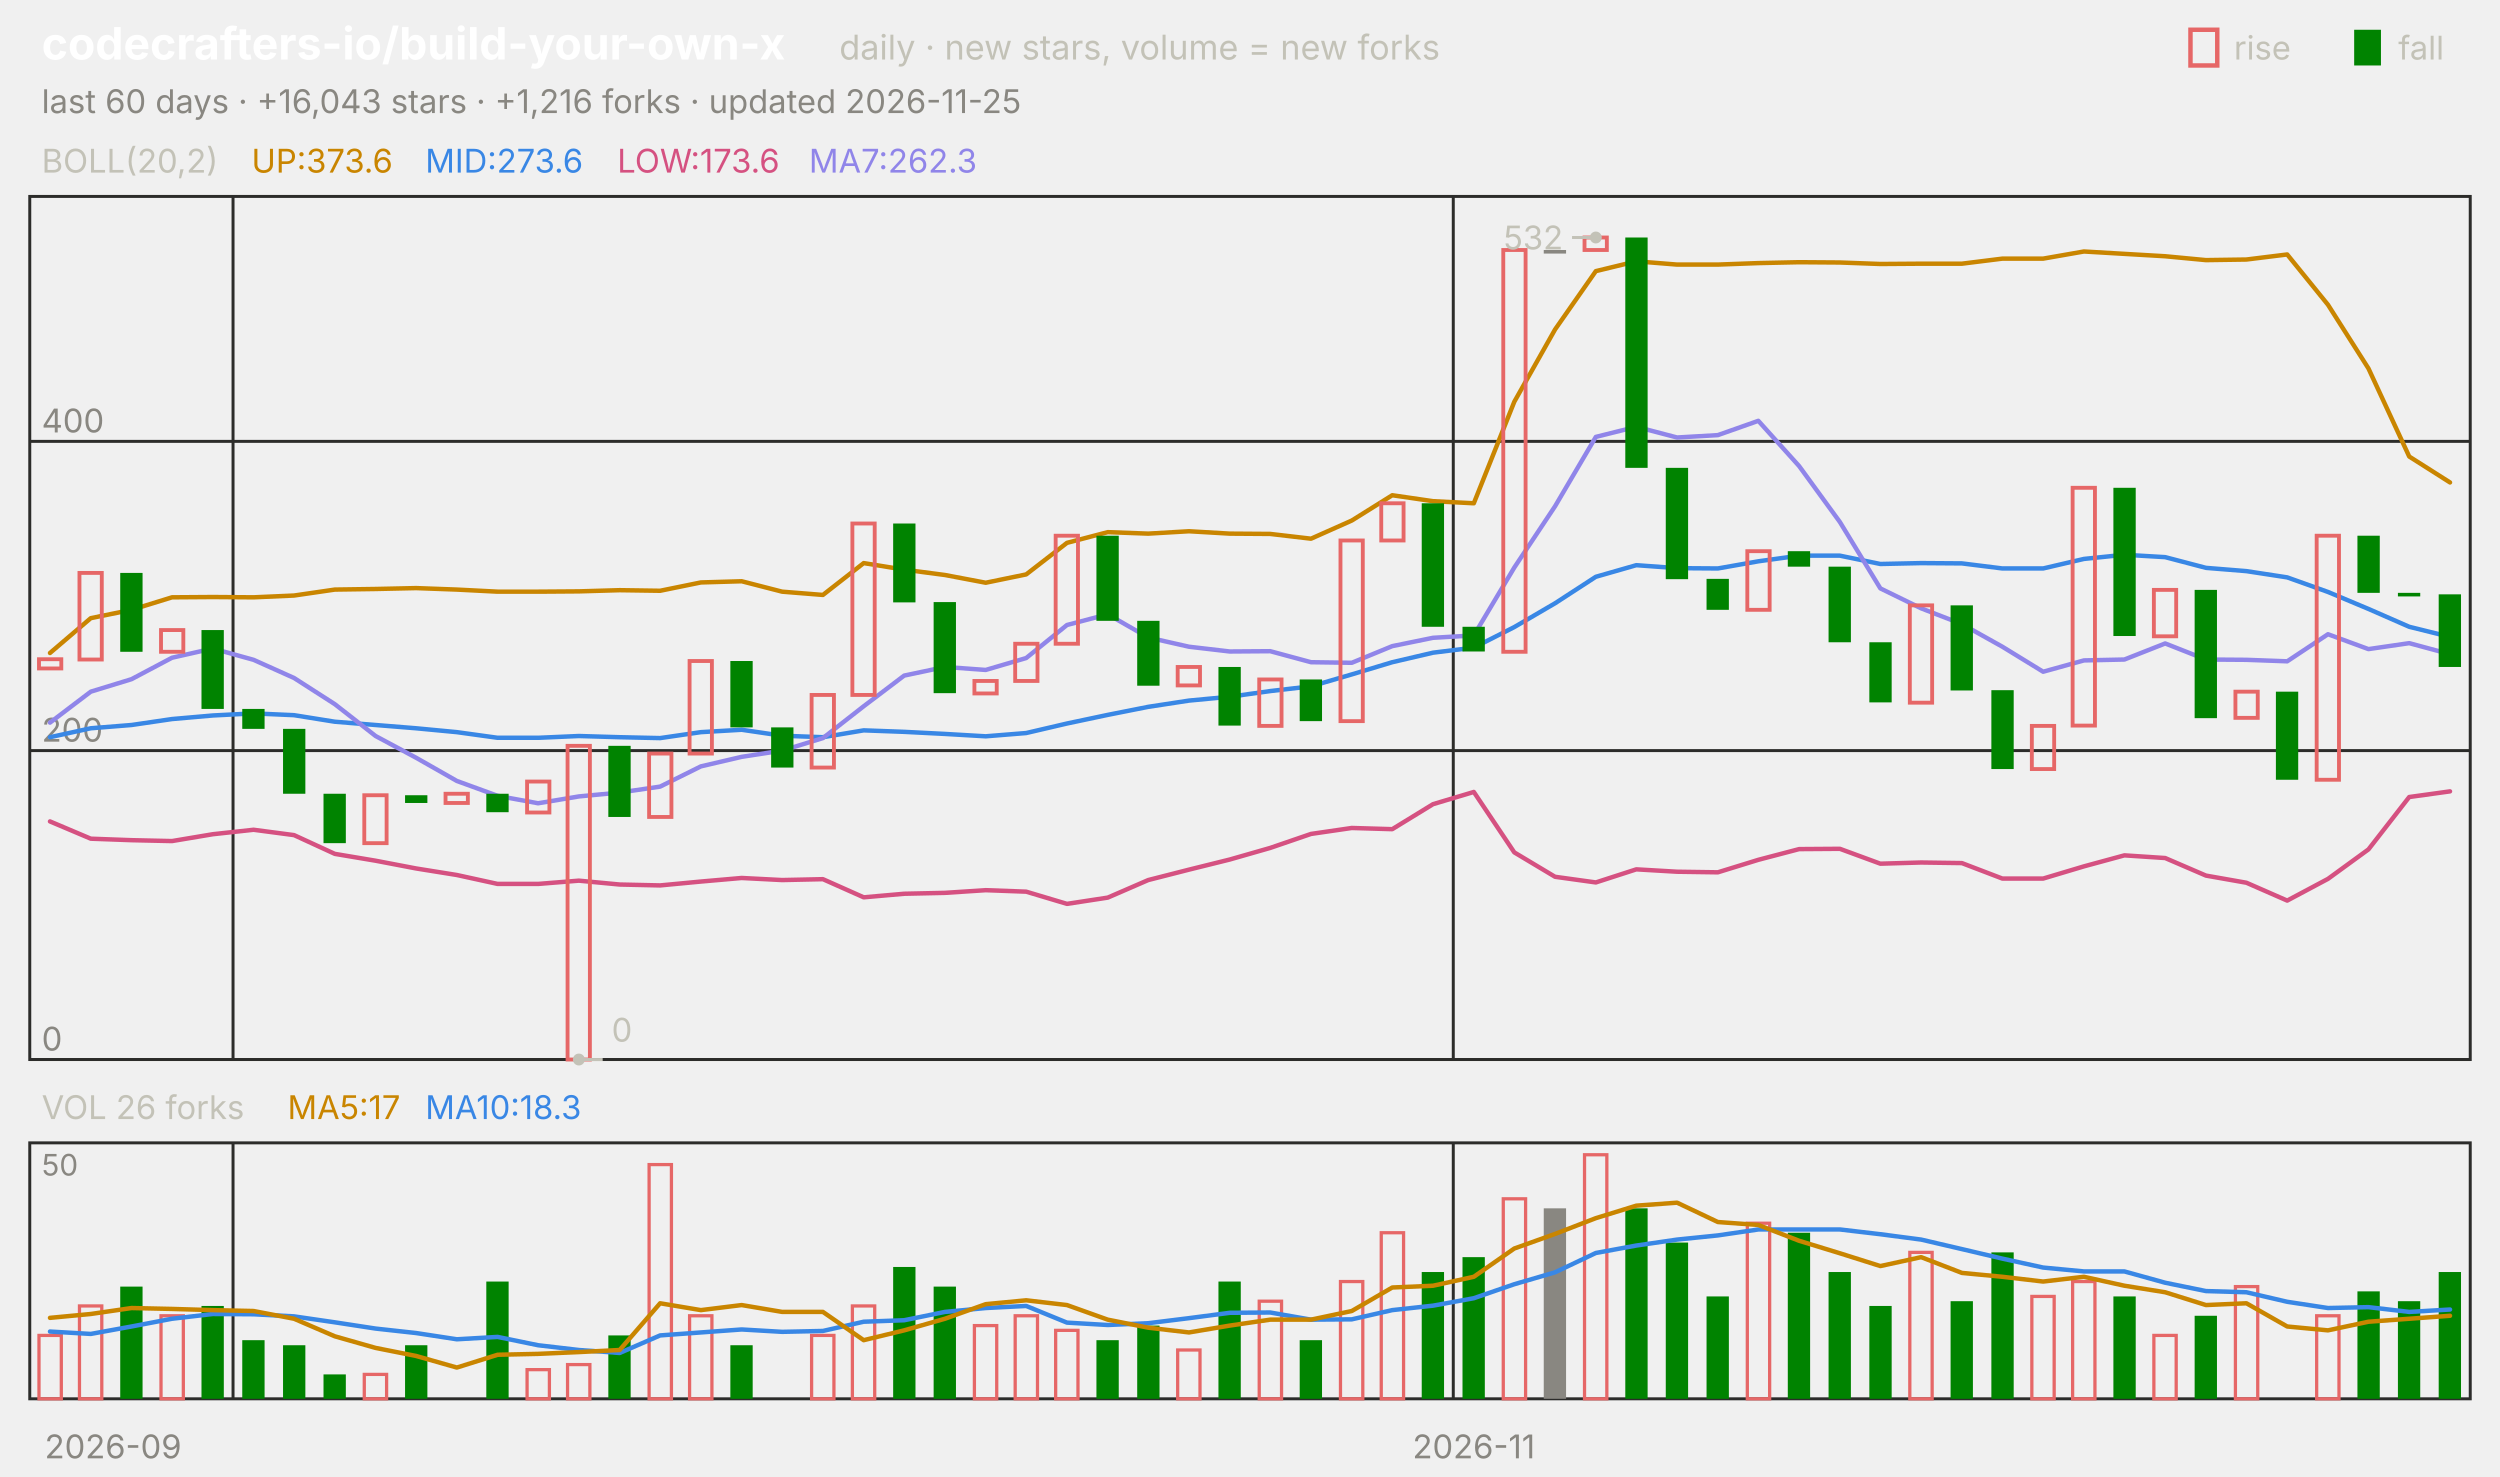
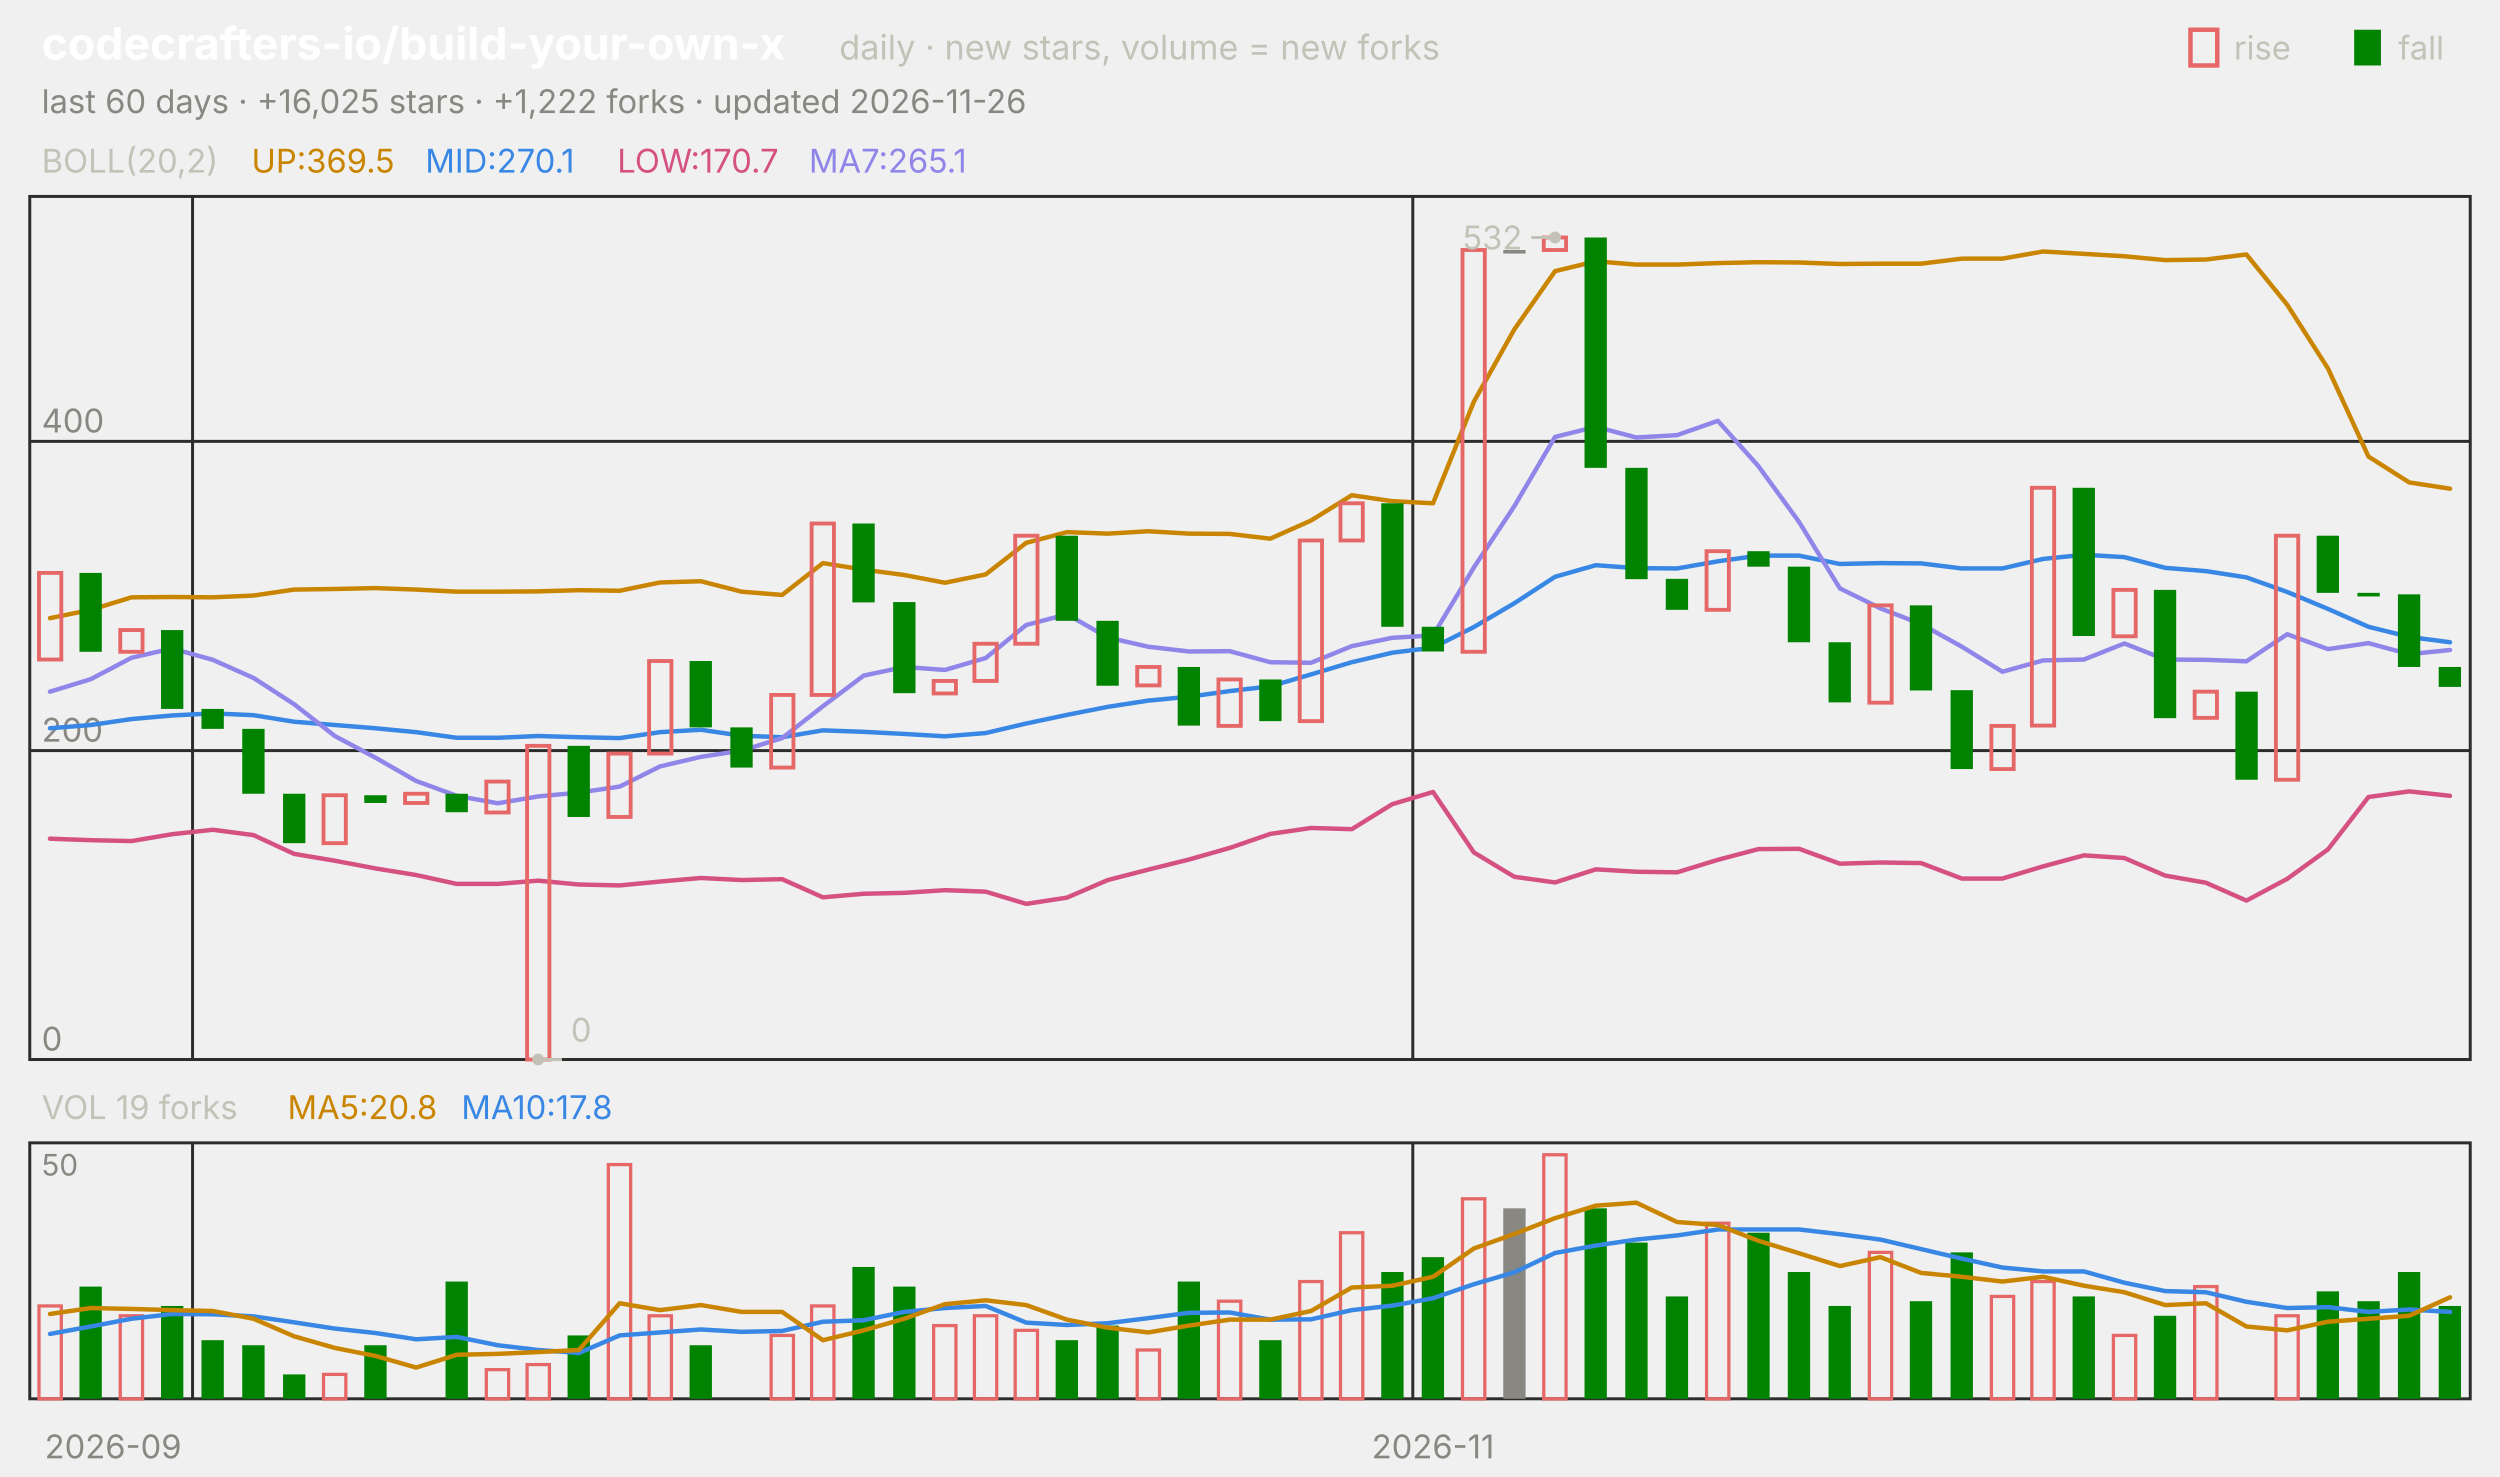
<svg xmlns="http://www.w3.org/2000/svg" viewBox="0 0 840 496" width="840" height="496" font-family="-apple-system,'Segoe UI',system-ui,sans-serif" role="img" aria-label="codecrafters-io/build-your-own-x candlestick chart">
  <text x="14.0" y="20.0" font-size="15" fill="#ffffff" font-weight="650">codecrafters-io/build-your-own-x</text>
  <text x="282.0" y="20.0" font-size="11.5" fill="#c3c2b7">daily · new stars, volume = new forks</text>
  <text x="805.8" y="20.0" font-size="11.0" fill="#c3c2b7">fall</text>
  <rect x="791" y="10" width="9" height="12" fill="#008300" />
  <text x="750.6" y="20.0" font-size="11.0" fill="#c3c2b7">rise</text>
  <rect x="736" y="10" width="9" height="12" fill="none" stroke="#e66767" stroke-width="1.5" />
-   <text x="14.0" y="38.0" font-size="11.0" fill="#898781">last 60 days · +16,043 stars · +1,216 forks · updated 2026-11-25</text>
+   <text x="14.0" y="38.0" font-size="11.0" fill="#898781">last 60 days · +16,025 stars · +1,222 forks · updated 2026-11-26</text>
  <rect x="10" y="66" width="820" height="290" fill="none" stroke="#2c2c2a" />
  <rect x="10" y="384" width="820" height="86" fill="none" stroke="#2c2c2a" />
  <text x="38.0" y="490.0" font-size="11.0" fill="#898781" text-anchor="middle">2026-09</text>
-   <line x1="78.3" y1="66.0" x2="78.3" y2="356.0" stroke="#2c2c2a" stroke-width="1.0" />
-   <line x1="78.3" y1="384.0" x2="78.3" y2="470.0" stroke="#2c2c2a" stroke-width="1.0" />
-   <line x1="488.3" y1="66.0" x2="488.3" y2="356.0" stroke="#2c2c2a" stroke-width="1.0" />
-   <line x1="488.3" y1="384.0" x2="488.3" y2="470.0" stroke="#2c2c2a" stroke-width="1.0" />
-   <text x="495.2" y="490.0" font-size="11.0" fill="#898781" text-anchor="middle">2026-11</text>
+   <line x1="64.7" y1="66.0" x2="64.7" y2="356.0" stroke="#2c2c2a" stroke-width="1.0" />
+   <line x1="64.7" y1="384.0" x2="64.7" y2="470.0" stroke="#2c2c2a" stroke-width="1.0" />
+   <line x1="474.7" y1="66.0" x2="474.7" y2="356.0" stroke="#2c2c2a" stroke-width="1.0" />
+   <line x1="474.7" y1="384.0" x2="474.7" y2="470.0" stroke="#2c2c2a" stroke-width="1.0" />
+   <text x="481.5" y="490.0" font-size="11.0" fill="#898781" text-anchor="middle">2026-11</text>
  <text x="14.0" y="58.0" font-size="11.0" fill="#c3c2b7">BOLL(20,2)</text>
-   <text x="84.5" y="58.0" font-size="11.0" fill="#c98500">UP:373.6</text>
-   <text x="142.9" y="58.0" font-size="11.0" fill="#3987e5">MID:273.6</text>
-   <text x="207.4" y="58.0" font-size="11.0" fill="#d55181">LOW:173.6</text>
-   <text x="271.8" y="58.0" font-size="11.0" fill="#9085e9">MA7:262.3</text>
+   <text x="84.5" y="58.0" font-size="11.0" fill="#c98500">UP:369.5</text>
+   <text x="142.9" y="58.0" font-size="11.0" fill="#3987e5">MID:270.1</text>
+   <text x="207.4" y="58.0" font-size="11.0" fill="#d55181">LOW:170.7</text>
+   <text x="271.8" y="58.0" font-size="11.0" fill="#9085e9">MA7:265.1</text>
  <line x1="10.0" y1="356.0" x2="830.0" y2="356.0" stroke="#2c2c2a" stroke-width="1.0" />
  <text x="14.0" y="353.0" font-size="11.0" fill="#898781">0</text>
  <line x1="10.0" y1="252.2" x2="830.0" y2="252.2" stroke="#2c2c2a" stroke-width="1.0" />
  <text x="14.0" y="249.2" font-size="11.0" fill="#898781">200</text>
  <line x1="10.0" y1="148.3" x2="830.0" y2="148.3" stroke="#2c2c2a" stroke-width="1.0" />
  <text x="14.0" y="145.3" font-size="11.0" fill="#898781">400</text>
-   <polyline points="16.8,219.4 30.5,207.7 44.2,204.9 57.8,200.7 71.5,200.6 85.2,200.7 98.8,200.1 112.5,198.1 126.2,197.9 139.8,197.6 153.5,198.1 167.2,198.8 180.8,198.8 194.5,198.7 208.2,198.3 221.8,198.5 235.5,195.7 249.2,195.3 262.8,198.8 276.5,199.9 290.2,189.2 303.8,191.4 317.5,193.2 331.2,195.8 344.8,193.0 358.5,182.4 372.2,178.8 385.8,179.3 399.5,178.5 413.2,179.3 426.8,179.4 440.5,181.0 454.2,174.9 467.8,166.4 481.5,168.4 495.2,169.1 508.8,135.0 522.5,110.7 536.2,91.1 549.8,87.8 563.5,88.9 577.2,88.9 590.8,88.4 604.5,88.1 618.2,88.2 631.8,88.7 645.5,88.6 659.2,88.6 672.8,86.9 686.5,86.9 700.2,84.5 713.8,85.3 727.5,86.1 741.2,87.4 754.8,87.2 768.5,85.5 782.2,102.4 795.8,123.8 809.5,153.4 823.2,162.1" fill="none" stroke="#c98500" stroke-width="1.5" stroke-linejoin="round" stroke-linecap="round" />
-   <polyline points="16.8,247.7 30.5,244.7 44.2,243.6 57.8,241.6 71.5,240.4 85.2,239.7 98.8,240.3 112.5,242.5 126.2,243.6 139.8,244.7 153.5,246.0 167.2,247.9 180.8,247.9 194.5,247.3 208.2,247.7 221.8,248.0 235.5,246.0 249.2,245.2 262.8,247.2 276.5,247.7 290.2,245.4 303.8,245.9 317.5,246.6 331.2,247.4 344.8,246.3 358.5,243.1 372.2,240.2 385.8,237.5 399.5,235.4 413.2,234.1 426.8,232.2 440.5,230.6 454.2,226.6 467.8,222.5 481.5,219.3 495.2,217.6 508.8,210.7 522.5,202.7 536.2,193.8 549.8,189.9 563.5,190.9 577.2,191.0 590.8,188.6 604.5,186.7 618.2,186.7 631.8,189.5 645.5,189.2 659.2,189.3 672.8,191.0 686.5,191.0 700.2,187.8 713.8,186.4 727.5,187.2 741.2,190.8 754.8,191.9 768.5,194.0 782.2,198.9 795.8,204.6 809.5,210.6 823.2,214.0" fill="none" stroke="#3987e5" stroke-width="1.5" stroke-linejoin="round" stroke-linecap="round" />
-   <polyline points="16.8,276.0 30.5,281.8 44.2,282.3 57.8,282.6 71.5,280.3 85.2,278.8 98.8,280.6 112.5,286.9 126.2,289.2 139.8,291.8 153.5,294.0 167.2,297.0 180.8,297.0 194.5,295.9 208.2,297.2 221.8,297.5 235.5,296.2 249.2,295.0 262.8,295.7 276.5,295.4 290.2,301.5 303.8,300.3 317.5,300.0 331.2,299.1 344.8,299.6 358.5,303.7 372.2,301.6 385.8,295.7 399.5,292.2 413.2,288.8 426.8,284.9 440.5,280.2 454.2,278.2 467.8,278.6 481.5,270.2 495.2,266.1 508.8,286.4 522.5,294.6 536.2,296.5 549.8,292.1 563.5,292.9 577.2,293.1 590.8,288.9 604.5,285.3 618.2,285.2 631.8,290.2 645.5,289.8 659.2,290.0 672.8,295.2 686.5,295.2 700.2,291.1 713.8,287.4 727.5,288.3 741.2,294.2 754.8,296.6 768.5,302.6 782.2,295.3 795.8,285.4 809.5,267.8 823.2,265.9" fill="none" stroke="#d55181" stroke-width="1.5" stroke-linejoin="round" stroke-linecap="round" />
-   <polyline points="16.8,242.8 30.5,232.4 44.2,228.2 57.8,221.0 71.5,217.9 85.2,221.7 98.8,227.8 112.5,236.6 126.2,247.3 139.8,254.6 153.5,262.4 167.2,267.4 180.8,269.9 194.5,267.6 208.2,266.3 221.8,264.3 235.5,257.5 249.2,254.3 262.8,252.2 276.5,248.0 290.2,237.3 303.8,227.0 317.5,224.1 331.2,225.1 344.8,221.1 358.5,210.0 372.2,206.4 385.8,214.2 399.5,217.3 413.2,218.9 426.8,218.8 440.5,222.5 454.2,222.7 467.8,217.1 481.5,214.3 495.2,213.5 508.8,190.7 522.5,170.1 536.2,146.8 549.8,143.4 563.5,147.0 577.2,146.2 590.8,141.4 604.5,156.6 618.2,175.4 631.8,197.7 645.5,204.4 659.2,209.7 672.8,217.3 686.5,225.7 700.2,221.9 713.8,221.6 727.5,216.2 741.2,221.6 754.8,221.7 768.5,222.2 782.2,213.1 795.8,218.1 809.5,216.1 823.2,219.8" fill="none" stroke="#9085e9" stroke-width="1.5" stroke-linejoin="round" stroke-linecap="round" />
-   <rect x="13.1" y="221.5" width="7.5" height="3.1" fill="none" stroke="#e66767" stroke-width="1.3" />
-   <rect x="26.7" y="192.5" width="7.5" height="29.1" fill="none" stroke="#e66767" stroke-width="1.3" />
-   <rect x="40.4" y="192.5" width="7.5" height="26.5" fill="#008300" />
-   <rect x="54.1" y="211.7" width="7.5" height="7.3" fill="none" stroke="#e66767" stroke-width="1.3" />
-   <rect x="67.7" y="211.7" width="7.5" height="26.5" fill="#008300" />
-   <rect x="81.4" y="238.2" width="7.5" height="6.7" fill="#008300" />
-   <rect x="95.1" y="244.9" width="7.5" height="21.8" fill="#008300" />
-   <rect x="108.7" y="266.7" width="7.5" height="16.6" fill="#008300" />
-   <rect x="122.4" y="267.2" width="7.5" height="16.1" fill="none" stroke="#e66767" stroke-width="1.3" />
-   <rect x="136.1" y="267.2" width="7.5" height="2.6" fill="#008300" />
-   <rect x="149.7" y="266.7" width="7.5" height="3.1" fill="none" stroke="#e66767" stroke-width="1.3" />
-   <rect x="163.4" y="266.7" width="7.5" height="6.2" fill="#008300" />
-   <rect x="177.1" y="262.6" width="7.5" height="10.4" fill="none" stroke="#e66767" stroke-width="1.3" />
-   <rect x="190.7" y="250.6" width="7.5" height="105.4" fill="none" stroke="#e66767" stroke-width="1.3" />
-   <rect x="204.4" y="250.6" width="7.5" height="23.9" fill="#008300" />
-   <rect x="218.1" y="253.2" width="7.5" height="21.3" fill="none" stroke="#e66767" stroke-width="1.3" />
-   <rect x="231.7" y="222.1" width="7.5" height="31.1" fill="none" stroke="#e66767" stroke-width="1.3" />
-   <rect x="245.4" y="222.1" width="7.5" height="22.3" fill="#008300" />
-   <rect x="259.1" y="244.4" width="7.5" height="13.5" fill="#008300" />
-   <rect x="272.7" y="233.5" width="7.5" height="24.4" fill="none" stroke="#e66767" stroke-width="1.3" />
-   <rect x="286.4" y="175.9" width="7.5" height="57.6" fill="none" stroke="#e66767" stroke-width="1.3" />
-   <rect x="300.1" y="175.9" width="7.5" height="26.5" fill="#008300" />
-   <rect x="313.7" y="202.3" width="7.5" height="30.6" fill="#008300" />
-   <rect x="327.4" y="228.8" width="7.5" height="4.2" fill="none" stroke="#e66767" stroke-width="1.3" />
-   <rect x="341.1" y="216.3" width="7.5" height="12.5" fill="none" stroke="#e66767" stroke-width="1.3" />
-   <rect x="354.7" y="180.0" width="7.5" height="36.3" fill="none" stroke="#e66767" stroke-width="1.3" />
-   <rect x="368.4" y="180.0" width="7.5" height="28.6" fill="#008300" />
-   <rect x="382.1" y="208.6" width="7.5" height="21.8" fill="#008300" />
-   <rect x="395.7" y="224.1" width="7.5" height="6.2" fill="none" stroke="#e66767" stroke-width="1.3" />
-   <rect x="409.4" y="224.1" width="7.5" height="19.7" fill="#008300" />
-   <rect x="423.1" y="228.3" width="7.5" height="15.6" fill="none" stroke="#e66767" stroke-width="1.3" />
-   <rect x="436.7" y="228.3" width="7.5" height="14.0" fill="#008300" />
-   <rect x="450.4" y="181.6" width="7.5" height="60.7" fill="none" stroke="#e66767" stroke-width="1.3" />
-   <rect x="464.1" y="169.1" width="7.5" height="12.5" fill="none" stroke="#e66767" stroke-width="1.3" />
-   <rect x="477.7" y="169.1" width="7.5" height="41.5" fill="#008300" />
-   <rect x="491.4" y="210.6" width="7.5" height="8.3" fill="#008300" />
-   <rect x="505.1" y="84.0" width="7.5" height="135.0" fill="none" stroke="#e66767" stroke-width="1.3" />
-   <rect x="518.7" y="84.0" width="7.5" height="1.2" fill="#898781" />
-   <rect x="532.4" y="79.8" width="7.5" height="4.2" fill="none" stroke="#e66767" stroke-width="1.3" />
-   <rect x="546.1" y="79.8" width="7.5" height="77.4" fill="#008300" />
-   <rect x="559.7" y="157.2" width="7.5" height="37.4" fill="#008300" />
-   <rect x="573.4" y="194.5" width="7.5" height="10.4" fill="#008300" />
-   <rect x="587.1" y="185.2" width="7.5" height="19.7" fill="none" stroke="#e66767" stroke-width="1.3" />
-   <rect x="600.7" y="185.2" width="7.5" height="5.2" fill="#008300" />
-   <rect x="614.4" y="190.4" width="7.5" height="25.4" fill="#008300" />
-   <rect x="628.1" y="215.8" width="7.5" height="20.2" fill="#008300" />
-   <rect x="641.7" y="203.4" width="7.5" height="32.7" fill="none" stroke="#e66767" stroke-width="1.3" />
-   <rect x="655.4" y="203.4" width="7.5" height="28.6" fill="#008300" />
-   <rect x="669.1" y="231.9" width="7.5" height="26.5" fill="#008300" />
-   <rect x="682.7" y="243.9" width="7.5" height="14.5" fill="none" stroke="#e66767" stroke-width="1.3" />
-   <rect x="696.4" y="163.9" width="7.5" height="79.9" fill="none" stroke="#e66767" stroke-width="1.3" />
-   <rect x="710.1" y="163.9" width="7.5" height="49.8" fill="#008300" />
-   <rect x="723.7" y="198.2" width="7.5" height="15.6" fill="none" stroke="#e66767" stroke-width="1.3" />
-   <rect x="737.4" y="198.2" width="7.5" height="43.1" fill="#008300" />
-   <rect x="751.1" y="232.4" width="7.5" height="8.8" fill="none" stroke="#e66767" stroke-width="1.3" />
-   <rect x="764.7" y="232.4" width="7.5" height="29.6" fill="#008300" />
-   <rect x="778.4" y="180.0" width="7.5" height="82.0" fill="none" stroke="#e66767" stroke-width="1.3" />
-   <rect x="792.1" y="180.0" width="7.5" height="19.2" fill="#008300" />
-   <rect x="805.7" y="199.2" width="7.5" height="1.2" fill="#008300" />
-   <rect x="819.4" y="199.7" width="7.5" height="24.4" fill="#008300" />
-   <circle cx="536.2" cy="79.8" r="2" fill="#c3c2b7" />
-   <line x1="536.2" y1="79.8" x2="528.2" y2="79.8" stroke="#c3c2b7" stroke-width="1.0" />
-   <text x="525.2" y="83.8" font-size="11.0" fill="#c3c2b7" text-anchor="end">532</text>
-   <circle cx="194.5" cy="356.0" r="2" fill="#c3c2b7" />
-   <line x1="194.5" y1="356.0" x2="202.5" y2="356.0" stroke="#c3c2b7" stroke-width="1.0" />
-   <text x="205.5" y="350.0" font-size="11.0" fill="#c3c2b7">0</text>
-   <text x="14.0" y="376.0" font-size="11.0" fill="#c3c2b7">VOL 26 forks</text>
-   <text x="96.6" y="376.0" font-size="11.0" fill="#c98500">MA5:17</text>
-   <text x="142.9" y="376.0" font-size="11.0" fill="#3987e5">MA10:18.3</text>
+   <polyline points="16.8,207.7 30.5,204.9 44.2,200.7 57.8,200.6 71.5,200.7 85.2,200.1 98.8,198.1 112.5,197.9 126.2,197.6 139.8,198.1 153.5,198.8 167.2,198.8 180.8,198.7 194.5,198.3 208.2,198.5 221.8,195.7 235.5,195.3 249.2,198.8 262.8,199.9 276.5,189.2 290.2,191.4 303.8,193.2 317.5,195.8 331.2,193.0 344.8,182.4 358.5,178.8 372.2,179.3 385.8,178.5 399.5,179.3 413.2,179.4 426.8,181.0 440.5,174.9 454.2,166.4 467.8,168.4 481.5,169.1 495.2,135.0 508.8,110.7 522.5,91.1 536.2,87.8 549.8,88.9 563.5,88.9 577.2,88.4 590.8,88.1 604.5,88.2 618.2,88.7 631.8,88.6 645.5,88.6 659.2,86.9 672.8,86.9 686.5,84.5 700.2,85.3 713.8,86.1 727.5,87.4 741.2,87.2 754.8,85.5 768.5,102.4 782.2,123.8 795.8,153.4 809.5,162.1 823.2,164.2" fill="none" stroke="#c98500" stroke-width="1.5" stroke-linejoin="round" stroke-linecap="round" />
+   <polyline points="16.8,244.7 30.5,243.6 44.2,241.6 57.8,240.4 71.5,239.7 85.2,240.3 98.8,242.5 112.5,243.6 126.2,244.7 139.8,246.0 153.5,247.9 167.2,247.9 180.8,247.3 194.5,247.7 208.2,248.0 221.8,246.0 235.5,245.2 249.2,247.2 262.8,247.7 276.5,245.4 290.2,245.9 303.8,246.6 317.5,247.4 331.2,246.3 344.8,243.1 358.5,240.2 372.2,237.5 385.8,235.4 399.5,234.1 413.2,232.2 426.8,230.6 440.5,226.6 454.2,222.5 467.8,219.3 481.5,217.6 495.2,210.7 508.8,202.7 522.5,193.8 536.2,189.9 549.8,190.9 563.5,191.0 577.2,188.6 590.8,186.7 604.5,186.7 618.2,189.5 631.8,189.2 645.5,189.3 659.2,191.0 672.8,191.0 686.5,187.8 700.2,186.4 713.8,187.2 727.5,190.8 741.2,191.9 754.8,194.0 768.5,198.9 782.2,204.6 795.8,210.6 809.5,214.0 823.2,215.8" fill="none" stroke="#3987e5" stroke-width="1.5" stroke-linejoin="round" stroke-linecap="round" />
+   <polyline points="16.8,281.8 30.5,282.3 44.2,282.6 57.8,280.3 71.5,278.8 85.2,280.6 98.8,286.9 112.5,289.2 126.2,291.8 139.8,294.0 153.5,297.0 167.2,297.0 180.8,295.9 194.5,297.2 208.2,297.5 221.8,296.2 235.5,295.0 249.2,295.7 262.8,295.4 276.5,301.5 290.2,300.3 303.8,300.0 317.5,299.1 331.2,299.6 344.8,303.7 358.5,301.6 372.2,295.7 385.8,292.2 399.5,288.8 413.2,284.9 426.8,280.2 440.5,278.2 454.2,278.6 467.8,270.2 481.5,266.1 495.2,286.4 508.8,294.6 522.5,296.5 536.2,292.1 549.8,292.9 563.5,293.1 577.2,288.9 590.8,285.3 604.5,285.2 618.2,290.2 631.8,289.8 645.5,290.0 659.2,295.2 672.8,295.2 686.5,291.1 700.2,287.4 713.8,288.3 727.5,294.2 741.2,296.6 754.8,302.6 768.5,295.3 782.2,285.4 795.8,267.8 809.5,265.9 823.2,267.4" fill="none" stroke="#d55181" stroke-width="1.5" stroke-linejoin="round" stroke-linecap="round" />
+   <polyline points="16.8,232.4 30.5,228.2 44.2,221.0 57.8,217.9 71.5,221.7 85.2,227.8 98.8,236.6 112.5,247.3 126.2,254.6 139.8,262.4 153.5,267.4 167.2,269.9 180.8,267.6 194.5,266.3 208.2,264.3 221.8,257.5 235.5,254.3 249.2,252.2 262.8,248.0 276.5,237.3 290.2,227.0 303.8,224.1 317.5,225.1 331.2,221.1 344.8,210.0 358.5,206.4 372.2,214.2 385.8,217.3 399.5,218.9 413.2,218.8 426.8,222.5 440.5,222.7 454.2,217.1 467.8,214.3 481.5,213.5 495.2,190.7 508.8,170.1 522.5,146.8 536.2,143.4 549.8,147.0 563.5,146.2 577.2,141.4 590.8,156.6 604.5,175.4 618.2,197.7 631.8,204.4 645.5,209.7 659.2,217.3 672.8,225.7 686.5,221.9 700.2,221.6 713.8,216.2 727.5,221.6 741.2,221.7 754.8,222.2 768.5,213.1 782.2,218.1 795.8,216.1 809.5,219.8 823.2,218.4" fill="none" stroke="#9085e9" stroke-width="1.5" stroke-linejoin="round" stroke-linecap="round" />
+   <rect x="13.1" y="192.5" width="7.5" height="29.1" fill="none" stroke="#e66767" stroke-width="1.3" />
+   <rect x="26.7" y="192.5" width="7.5" height="26.5" fill="#008300" />
+   <rect x="40.4" y="211.7" width="7.5" height="7.3" fill="none" stroke="#e66767" stroke-width="1.3" />
+   <rect x="54.1" y="211.7" width="7.5" height="26.5" fill="#008300" />
+   <rect x="67.7" y="238.2" width="7.5" height="6.7" fill="#008300" />
+   <rect x="81.4" y="244.9" width="7.5" height="21.8" fill="#008300" />
+   <rect x="95.1" y="266.7" width="7.5" height="16.6" fill="#008300" />
+   <rect x="108.7" y="267.2" width="7.5" height="16.1" fill="none" stroke="#e66767" stroke-width="1.3" />
+   <rect x="122.4" y="267.2" width="7.5" height="2.6" fill="#008300" />
+   <rect x="136.1" y="266.7" width="7.5" height="3.1" fill="none" stroke="#e66767" stroke-width="1.3" />
+   <rect x="149.7" y="266.7" width="7.5" height="6.2" fill="#008300" />
+   <rect x="163.4" y="262.6" width="7.5" height="10.4" fill="none" stroke="#e66767" stroke-width="1.3" />
+   <rect x="177.1" y="250.6" width="7.5" height="105.4" fill="none" stroke="#e66767" stroke-width="1.3" />
+   <rect x="190.7" y="250.6" width="7.5" height="23.9" fill="#008300" />
+   <rect x="204.4" y="253.2" width="7.5" height="21.3" fill="none" stroke="#e66767" stroke-width="1.3" />
+   <rect x="218.1" y="222.1" width="7.5" height="31.1" fill="none" stroke="#e66767" stroke-width="1.3" />
+   <rect x="231.7" y="222.1" width="7.5" height="22.3" fill="#008300" />
+   <rect x="245.4" y="244.4" width="7.5" height="13.5" fill="#008300" />
+   <rect x="259.1" y="233.5" width="7.5" height="24.4" fill="none" stroke="#e66767" stroke-width="1.3" />
+   <rect x="272.7" y="175.9" width="7.5" height="57.6" fill="none" stroke="#e66767" stroke-width="1.3" />
+   <rect x="286.4" y="175.9" width="7.5" height="26.5" fill="#008300" />
+   <rect x="300.1" y="202.3" width="7.5" height="30.6" fill="#008300" />
+   <rect x="313.7" y="228.8" width="7.5" height="4.2" fill="none" stroke="#e66767" stroke-width="1.3" />
+   <rect x="327.4" y="216.3" width="7.5" height="12.5" fill="none" stroke="#e66767" stroke-width="1.3" />
+   <rect x="341.1" y="180.0" width="7.5" height="36.3" fill="none" stroke="#e66767" stroke-width="1.3" />
+   <rect x="354.7" y="180.0" width="7.5" height="28.6" fill="#008300" />
+   <rect x="368.4" y="208.6" width="7.5" height="21.8" fill="#008300" />
+   <rect x="382.1" y="224.1" width="7.5" height="6.2" fill="none" stroke="#e66767" stroke-width="1.3" />
+   <rect x="395.7" y="224.1" width="7.5" height="19.7" fill="#008300" />
+   <rect x="409.4" y="228.3" width="7.5" height="15.6" fill="none" stroke="#e66767" stroke-width="1.3" />
+   <rect x="423.1" y="228.3" width="7.5" height="14.0" fill="#008300" />
+   <rect x="436.7" y="181.6" width="7.5" height="60.7" fill="none" stroke="#e66767" stroke-width="1.3" />
+   <rect x="450.4" y="169.1" width="7.5" height="12.5" fill="none" stroke="#e66767" stroke-width="1.3" />
+   <rect x="464.1" y="169.1" width="7.5" height="41.5" fill="#008300" />
+   <rect x="477.7" y="210.6" width="7.5" height="8.3" fill="#008300" />
+   <rect x="491.4" y="84.0" width="7.5" height="135.0" fill="none" stroke="#e66767" stroke-width="1.3" />
+   <rect x="505.1" y="84.0" width="7.5" height="1.2" fill="#898781" />
+   <rect x="518.7" y="79.8" width="7.5" height="4.2" fill="none" stroke="#e66767" stroke-width="1.3" />
+   <rect x="532.4" y="79.8" width="7.5" height="77.4" fill="#008300" />
+   <rect x="546.1" y="157.2" width="7.5" height="37.4" fill="#008300" />
+   <rect x="559.7" y="194.5" width="7.5" height="10.4" fill="#008300" />
+   <rect x="573.4" y="185.2" width="7.5" height="19.7" fill="none" stroke="#e66767" stroke-width="1.3" />
+   <rect x="587.1" y="185.2" width="7.5" height="5.2" fill="#008300" />
+   <rect x="600.7" y="190.4" width="7.5" height="25.4" fill="#008300" />
+   <rect x="614.4" y="215.8" width="7.5" height="20.2" fill="#008300" />
+   <rect x="628.1" y="203.4" width="7.5" height="32.7" fill="none" stroke="#e66767" stroke-width="1.3" />
+   <rect x="641.7" y="203.4" width="7.5" height="28.6" fill="#008300" />
+   <rect x="655.4" y="231.9" width="7.5" height="26.5" fill="#008300" />
+   <rect x="669.1" y="243.9" width="7.5" height="14.5" fill="none" stroke="#e66767" stroke-width="1.3" />
+   <rect x="682.7" y="163.9" width="7.5" height="79.9" fill="none" stroke="#e66767" stroke-width="1.3" />
+   <rect x="696.4" y="163.9" width="7.5" height="49.8" fill="#008300" />
+   <rect x="710.1" y="198.2" width="7.5" height="15.6" fill="none" stroke="#e66767" stroke-width="1.3" />
+   <rect x="723.7" y="198.2" width="7.5" height="43.1" fill="#008300" />
+   <rect x="737.4" y="232.4" width="7.5" height="8.8" fill="none" stroke="#e66767" stroke-width="1.3" />
+   <rect x="751.1" y="232.4" width="7.5" height="29.6" fill="#008300" />
+   <rect x="764.7" y="180.0" width="7.5" height="82.0" fill="none" stroke="#e66767" stroke-width="1.3" />
+   <rect x="778.4" y="180.0" width="7.5" height="19.2" fill="#008300" />
+   <rect x="792.1" y="199.2" width="7.5" height="1.2" fill="#008300" />
+   <rect x="805.7" y="199.7" width="7.5" height="24.4" fill="#008300" />
+   <rect x="819.4" y="224.1" width="7.5" height="6.7" fill="#008300" />
+   <circle cx="522.5" cy="79.8" r="2" fill="#c3c2b7" />
+   <line x1="522.5" y1="79.8" x2="514.5" y2="79.8" stroke="#c3c2b7" stroke-width="1.0" />
+   <text x="511.5" y="83.8" font-size="11.0" fill="#c3c2b7" text-anchor="end">532</text>
+   <circle cx="180.8" cy="356.0" r="2" fill="#c3c2b7" />
+   <line x1="180.8" y1="356.0" x2="188.8" y2="356.0" stroke="#c3c2b7" stroke-width="1.0" />
+   <text x="191.8" y="350.0" font-size="11.0" fill="#c3c2b7">0</text>
+   <text x="14.0" y="376.0" font-size="11.0" fill="#c3c2b7">VOL 19 forks</text>
+   <text x="96.6" y="376.0" font-size="11.0" fill="#c98500">MA5:20.8</text>
+   <text x="155.0" y="376.0" font-size="11.0" fill="#3987e5">MA10:17.8</text>
  <text x="14.0" y="395.0" font-size="10" fill="#898781">50</text>
-   <rect x="13.1" y="448.7" width="7.5" height="21.3" fill="none" stroke="#e66767" stroke-width="1.1" />
-   <rect x="26.7" y="438.8" width="7.5" height="31.2" fill="none" stroke="#e66767" stroke-width="1.1" />
-   <rect x="40.4" y="432.3" width="7.5" height="37.7" fill="#008300" />
-   <rect x="54.1" y="442.1" width="7.5" height="27.9" fill="none" stroke="#e66767" stroke-width="1.1" />
-   <rect x="67.7" y="438.8" width="7.5" height="31.2" fill="#008300" />
-   <rect x="81.4" y="450.3" width="7.5" height="19.7" fill="#008300" />
-   <rect x="95.1" y="452.0" width="7.5" height="18.0" fill="#008300" />
-   <rect x="108.7" y="461.8" width="7.5" height="8.2" fill="#008300" />
-   <rect x="122.4" y="461.8" width="7.5" height="8.2" fill="none" stroke="#e66767" stroke-width="1.1" />
-   <rect x="136.1" y="452.0" width="7.5" height="18.0" fill="#008300" />
-   <rect x="163.4" y="430.6" width="7.5" height="39.4" fill="#008300" />
-   <rect x="177.1" y="460.2" width="7.5" height="9.8" fill="none" stroke="#e66767" stroke-width="1.1" />
-   <rect x="190.7" y="458.5" width="7.5" height="11.5" fill="none" stroke="#e66767" stroke-width="1.1" />
-   <rect x="204.4" y="448.7" width="7.5" height="21.3" fill="#008300" />
-   <rect x="218.1" y="391.3" width="7.5" height="78.7" fill="none" stroke="#e66767" stroke-width="1.1" />
-   <rect x="231.7" y="442.1" width="7.5" height="27.9" fill="none" stroke="#e66767" stroke-width="1.1" />
-   <rect x="245.4" y="452.0" width="7.5" height="18.0" fill="#008300" />
-   <rect x="272.7" y="448.7" width="7.5" height="21.3" fill="none" stroke="#e66767" stroke-width="1.1" />
-   <rect x="286.4" y="438.8" width="7.5" height="31.2" fill="none" stroke="#e66767" stroke-width="1.1" />
-   <rect x="300.1" y="425.7" width="7.5" height="44.3" fill="#008300" />
-   <rect x="313.7" y="432.3" width="7.5" height="37.7" fill="#008300" />
-   <rect x="327.4" y="445.4" width="7.5" height="24.6" fill="none" stroke="#e66767" stroke-width="1.1" />
-   <rect x="341.1" y="442.1" width="7.5" height="27.9" fill="none" stroke="#e66767" stroke-width="1.1" />
-   <rect x="354.7" y="447.0" width="7.5" height="23.0" fill="none" stroke="#e66767" stroke-width="1.1" />
-   <rect x="368.4" y="450.3" width="7.5" height="19.7" fill="#008300" />
-   <rect x="382.1" y="445.4" width="7.5" height="24.6" fill="#008300" />
-   <rect x="395.7" y="453.6" width="7.5" height="16.4" fill="none" stroke="#e66767" stroke-width="1.1" />
-   <rect x="409.4" y="430.6" width="7.5" height="39.4" fill="#008300" />
-   <rect x="423.1" y="437.2" width="7.5" height="32.8" fill="none" stroke="#e66767" stroke-width="1.1" />
-   <rect x="436.7" y="450.3" width="7.5" height="19.7" fill="#008300" />
-   <rect x="450.4" y="430.6" width="7.5" height="39.4" fill="none" stroke="#e66767" stroke-width="1.1" />
-   <rect x="464.1" y="414.2" width="7.5" height="55.8" fill="none" stroke="#e66767" stroke-width="1.1" />
-   <rect x="477.7" y="427.4" width="7.5" height="42.6" fill="#008300" />
-   <rect x="491.4" y="422.4" width="7.5" height="47.6" fill="#008300" />
-   <rect x="505.1" y="402.8" width="7.5" height="67.2" fill="none" stroke="#e66767" stroke-width="1.1" />
-   <rect x="518.7" y="406.0" width="7.5" height="64.0" fill="#898781" />
-   <rect x="532.4" y="388.0" width="7.5" height="82.0" fill="none" stroke="#e66767" stroke-width="1.1" />
-   <rect x="546.1" y="406.0" width="7.5" height="64.0" fill="#008300" />
-   <rect x="559.7" y="417.5" width="7.5" height="52.5" fill="#008300" />
-   <rect x="573.4" y="435.6" width="7.5" height="34.4" fill="#008300" />
-   <rect x="587.1" y="411.0" width="7.5" height="59.0" fill="none" stroke="#e66767" stroke-width="1.1" />
-   <rect x="600.7" y="414.2" width="7.5" height="55.8" fill="#008300" />
-   <rect x="614.4" y="427.4" width="7.5" height="42.6" fill="#008300" />
-   <rect x="628.1" y="438.8" width="7.5" height="31.2" fill="#008300" />
-   <rect x="641.7" y="420.8" width="7.5" height="49.2" fill="none" stroke="#e66767" stroke-width="1.1" />
-   <rect x="655.4" y="437.2" width="7.5" height="32.8" fill="#008300" />
-   <rect x="669.1" y="420.8" width="7.5" height="49.2" fill="#008300" />
-   <rect x="682.7" y="435.6" width="7.5" height="34.4" fill="none" stroke="#e66767" stroke-width="1.1" />
-   <rect x="696.4" y="430.6" width="7.5" height="39.4" fill="none" stroke="#e66767" stroke-width="1.1" />
-   <rect x="710.1" y="435.6" width="7.5" height="34.4" fill="#008300" />
-   <rect x="723.7" y="448.7" width="7.5" height="21.3" fill="none" stroke="#e66767" stroke-width="1.1" />
-   <rect x="737.4" y="442.1" width="7.5" height="27.9" fill="#008300" />
-   <rect x="751.1" y="432.3" width="7.5" height="37.7" fill="none" stroke="#e66767" stroke-width="1.1" />
-   <rect x="778.4" y="442.1" width="7.5" height="27.9" fill="none" stroke="#e66767" stroke-width="1.1" />
-   <rect x="792.1" y="433.9" width="7.5" height="36.1" fill="#008300" />
-   <rect x="805.7" y="437.2" width="7.5" height="32.8" fill="#008300" />
-   <rect x="819.4" y="427.4" width="7.5" height="42.6" fill="#008300" />
-   <polyline points="16.8,447.4 30.5,448.2 44.2,445.7 57.8,443.1 71.5,441.5 85.2,441.6 98.8,442.3 112.5,444.3 126.2,446.4 139.8,447.9 153.5,450.0 167.2,449.2 180.8,452.0 194.5,453.6 208.2,454.6 221.8,448.7 235.5,447.7 249.2,446.7 262.8,447.5 276.5,447.2 290.2,444.1 303.8,443.6 317.5,440.8 331.2,439.5 344.8,438.8 358.5,444.4 372.2,445.2 385.8,444.6 399.5,442.9 413.2,441.1 426.8,441.0 440.5,443.4 454.2,443.3 467.8,440.2 481.5,438.7 495.2,436.2 508.8,431.5 522.5,427.5 536.2,421.0 549.8,418.5 563.5,416.5 577.2,415.1 590.8,413.1 604.5,413.1 618.2,413.1 631.8,414.7 645.5,416.5 659.2,419.7 672.8,422.9 686.5,425.9 700.2,427.2 713.8,427.2 727.5,431.0 741.2,433.8 754.8,434.2 768.5,437.4 782.2,439.5 795.8,439.2 809.5,440.8 823.2,440.0" fill="none" stroke="#3987e5" stroke-width="1.5" stroke-linejoin="round" stroke-linecap="round" />
-   <polyline points="16.8,442.8 30.5,441.5 44.2,439.5 57.8,439.8 71.5,440.2 85.2,440.5 98.8,443.1 112.5,449.0 126.2,452.9 139.8,455.6 153.5,459.5 167.2,455.2 180.8,454.9 194.5,454.3 208.2,453.6 221.8,437.9 235.5,440.2 249.2,438.5 262.8,440.8 276.5,440.8 290.2,450.3 303.8,447.0 317.5,443.1 331.2,438.2 344.8,436.9 358.5,438.5 372.2,443.4 385.8,446.1 399.5,447.7 413.2,445.4 426.8,443.4 440.5,443.4 454.2,440.5 467.8,432.6 481.5,432.0 495.2,429.0 508.8,419.5 522.5,414.6 536.2,409.3 549.8,405.1 563.5,404.1 577.2,410.6 590.8,411.6 604.5,416.9 618.2,421.1 631.8,425.4 645.5,422.4 659.2,427.7 672.8,429.0 686.5,430.6 700.2,429.0 713.8,432.0 727.5,434.2 741.2,438.5 754.8,437.9 768.5,445.7 782.2,447.0 795.8,444.1 809.5,443.1 823.2,442.1" fill="none" stroke="#c98500" stroke-width="1.5" stroke-linejoin="round" stroke-linecap="round" />
+   <rect x="13.1" y="438.8" width="7.5" height="31.2" fill="none" stroke="#e66767" stroke-width="1.1" />
+   <rect x="26.7" y="432.3" width="7.5" height="37.7" fill="#008300" />
+   <rect x="40.4" y="442.1" width="7.5" height="27.9" fill="none" stroke="#e66767" stroke-width="1.1" />
+   <rect x="54.1" y="438.8" width="7.5" height="31.2" fill="#008300" />
+   <rect x="67.7" y="450.3" width="7.5" height="19.7" fill="#008300" />
+   <rect x="81.4" y="452.0" width="7.5" height="18.0" fill="#008300" />
+   <rect x="95.1" y="461.8" width="7.5" height="8.2" fill="#008300" />
+   <rect x="108.7" y="461.8" width="7.5" height="8.2" fill="none" stroke="#e66767" stroke-width="1.1" />
+   <rect x="122.4" y="452.0" width="7.5" height="18.0" fill="#008300" />
+   <rect x="149.7" y="430.6" width="7.5" height="39.4" fill="#008300" />
+   <rect x="163.4" y="460.2" width="7.5" height="9.8" fill="none" stroke="#e66767" stroke-width="1.1" />
+   <rect x="177.1" y="458.5" width="7.5" height="11.5" fill="none" stroke="#e66767" stroke-width="1.1" />
+   <rect x="190.7" y="448.7" width="7.5" height="21.3" fill="#008300" />
+   <rect x="204.4" y="391.3" width="7.5" height="78.7" fill="none" stroke="#e66767" stroke-width="1.1" />
+   <rect x="218.1" y="442.1" width="7.5" height="27.9" fill="none" stroke="#e66767" stroke-width="1.1" />
+   <rect x="231.7" y="452.0" width="7.5" height="18.0" fill="#008300" />
+   <rect x="259.1" y="448.7" width="7.5" height="21.3" fill="none" stroke="#e66767" stroke-width="1.1" />
+   <rect x="272.7" y="438.8" width="7.5" height="31.2" fill="none" stroke="#e66767" stroke-width="1.1" />
+   <rect x="286.4" y="425.7" width="7.5" height="44.3" fill="#008300" />
+   <rect x="300.1" y="432.3" width="7.5" height="37.7" fill="#008300" />
+   <rect x="313.7" y="445.4" width="7.5" height="24.6" fill="none" stroke="#e66767" stroke-width="1.1" />
+   <rect x="327.4" y="442.1" width="7.5" height="27.9" fill="none" stroke="#e66767" stroke-width="1.1" />
+   <rect x="341.1" y="447.0" width="7.5" height="23.0" fill="none" stroke="#e66767" stroke-width="1.1" />
+   <rect x="354.7" y="450.3" width="7.5" height="19.7" fill="#008300" />
+   <rect x="368.4" y="445.4" width="7.5" height="24.6" fill="#008300" />
+   <rect x="382.1" y="453.6" width="7.5" height="16.4" fill="none" stroke="#e66767" stroke-width="1.1" />
+   <rect x="395.7" y="430.6" width="7.5" height="39.4" fill="#008300" />
+   <rect x="409.4" y="437.2" width="7.5" height="32.8" fill="none" stroke="#e66767" stroke-width="1.1" />
+   <rect x="423.1" y="450.3" width="7.5" height="19.7" fill="#008300" />
+   <rect x="436.7" y="430.6" width="7.5" height="39.4" fill="none" stroke="#e66767" stroke-width="1.1" />
+   <rect x="450.4" y="414.2" width="7.5" height="55.8" fill="none" stroke="#e66767" stroke-width="1.1" />
+   <rect x="464.1" y="427.4" width="7.5" height="42.6" fill="#008300" />
+   <rect x="477.7" y="422.4" width="7.5" height="47.6" fill="#008300" />
+   <rect x="491.4" y="402.8" width="7.5" height="67.2" fill="none" stroke="#e66767" stroke-width="1.1" />
+   <rect x="505.1" y="406.0" width="7.5" height="64.0" fill="#898781" />
+   <rect x="518.7" y="388.0" width="7.5" height="82.0" fill="none" stroke="#e66767" stroke-width="1.1" />
+   <rect x="532.4" y="406.0" width="7.5" height="64.0" fill="#008300" />
+   <rect x="546.1" y="417.5" width="7.5" height="52.5" fill="#008300" />
+   <rect x="559.7" y="435.6" width="7.5" height="34.4" fill="#008300" />
+   <rect x="573.4" y="411.0" width="7.5" height="59.0" fill="none" stroke="#e66767" stroke-width="1.1" />
+   <rect x="587.1" y="414.2" width="7.5" height="55.8" fill="#008300" />
+   <rect x="600.7" y="427.4" width="7.5" height="42.6" fill="#008300" />
+   <rect x="614.4" y="438.8" width="7.5" height="31.2" fill="#008300" />
+   <rect x="628.1" y="420.8" width="7.5" height="49.2" fill="none" stroke="#e66767" stroke-width="1.1" />
+   <rect x="641.7" y="437.2" width="7.5" height="32.8" fill="#008300" />
+   <rect x="655.4" y="420.8" width="7.5" height="49.2" fill="#008300" />
+   <rect x="669.1" y="435.6" width="7.5" height="34.4" fill="none" stroke="#e66767" stroke-width="1.1" />
+   <rect x="682.7" y="430.6" width="7.5" height="39.4" fill="none" stroke="#e66767" stroke-width="1.1" />
+   <rect x="696.4" y="435.6" width="7.5" height="34.4" fill="#008300" />
+   <rect x="710.1" y="448.7" width="7.5" height="21.3" fill="none" stroke="#e66767" stroke-width="1.1" />
+   <rect x="723.7" y="442.1" width="7.5" height="27.9" fill="#008300" />
+   <rect x="737.4" y="432.3" width="7.5" height="37.7" fill="none" stroke="#e66767" stroke-width="1.1" />
+   <rect x="764.7" y="442.1" width="7.5" height="27.9" fill="none" stroke="#e66767" stroke-width="1.1" />
+   <rect x="778.4" y="433.9" width="7.5" height="36.1" fill="#008300" />
+   <rect x="792.1" y="437.2" width="7.5" height="32.8" fill="#008300" />
+   <rect x="805.7" y="427.4" width="7.5" height="42.6" fill="#008300" />
+   <rect x="819.4" y="438.8" width="7.5" height="31.2" fill="#008300" />
+   <polyline points="16.8,448.2 30.5,445.7 44.2,443.1 57.8,441.5 71.5,441.6 85.2,442.3 98.8,444.3 112.5,446.4 126.2,447.9 139.8,450.0 153.5,449.2 167.2,452.0 180.8,453.6 194.5,454.6 208.2,448.7 221.8,447.7 235.5,446.7 249.2,447.5 262.8,447.2 276.5,444.1 290.2,443.6 303.8,440.8 317.5,439.5 331.2,438.8 344.8,444.4 358.5,445.2 372.2,444.6 385.8,442.9 399.5,441.1 413.2,441.0 426.8,443.4 440.5,443.3 454.2,440.2 467.8,438.7 481.5,436.2 495.2,431.5 508.8,427.5 522.5,421.0 536.2,418.5 549.8,416.5 563.5,415.1 577.2,413.1 590.8,413.1 604.5,413.1 618.2,414.7 631.8,416.5 645.5,419.7 659.2,422.9 672.8,425.9 686.5,427.2 700.2,427.2 713.8,431.0 727.5,433.8 741.2,434.2 754.8,437.4 768.5,439.5 782.2,439.2 795.8,440.8 809.5,440.0 823.2,440.8" fill="none" stroke="#3987e5" stroke-width="1.5" stroke-linejoin="round" stroke-linecap="round" />
+   <polyline points="16.8,441.5 30.5,439.5 44.2,439.8 57.8,440.2 71.5,440.5 85.2,443.1 98.8,449.0 112.5,452.9 126.2,455.6 139.8,459.5 153.5,455.2 167.2,454.9 180.8,454.3 194.5,453.6 208.2,437.9 221.8,440.2 235.5,438.5 249.2,440.8 262.8,440.8 276.5,450.3 290.2,447.0 303.8,443.1 317.5,438.2 331.2,436.9 344.8,438.5 358.5,443.4 372.2,446.1 385.8,447.7 399.5,445.4 413.2,443.4 426.8,443.4 440.5,440.5 454.2,432.6 467.8,432.0 481.5,429.0 495.2,419.5 508.8,414.6 522.5,409.3 536.2,405.1 549.8,404.1 563.5,410.6 577.2,411.6 590.8,416.9 604.5,421.1 618.2,425.4 631.8,422.4 645.5,427.7 659.2,429.0 672.8,430.6 686.5,429.0 700.2,432.0 713.8,434.2 727.5,438.5 741.2,437.9 754.8,445.7 768.5,447.0 782.2,444.1 795.8,443.1 809.5,442.1 823.2,435.9" fill="none" stroke="#c98500" stroke-width="1.5" stroke-linejoin="round" stroke-linecap="round" />
</svg>
